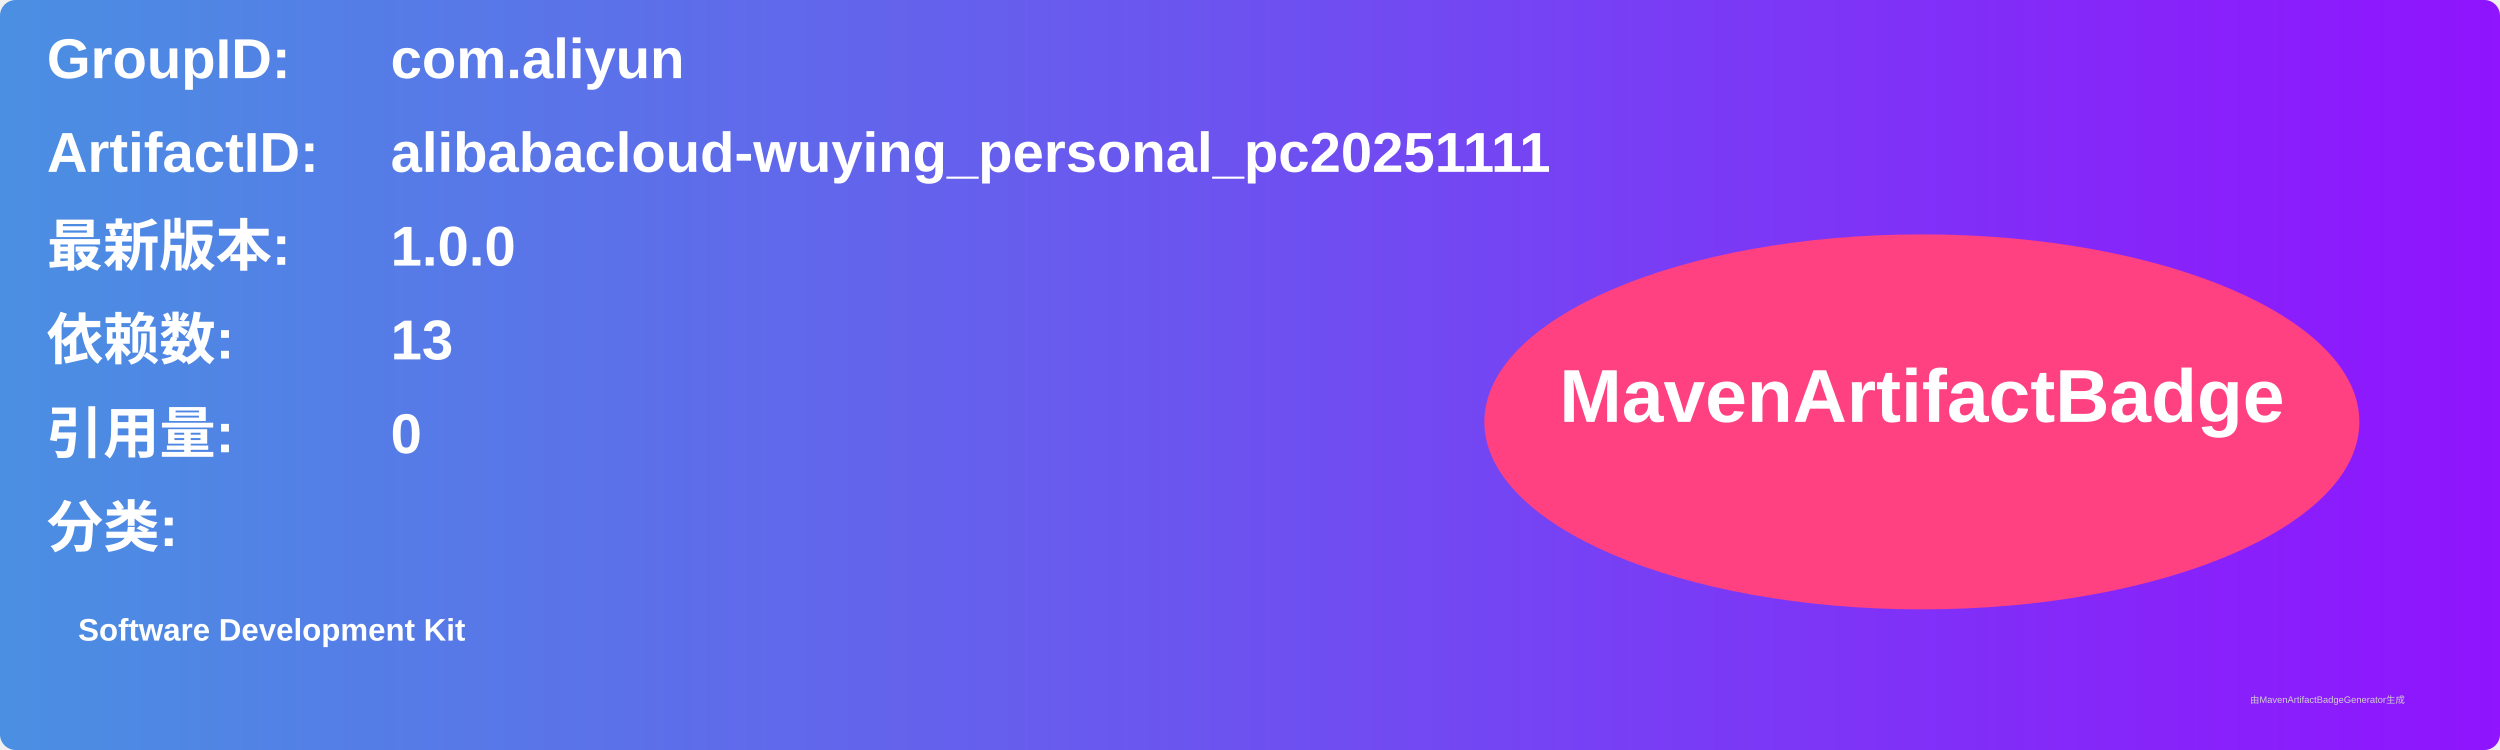
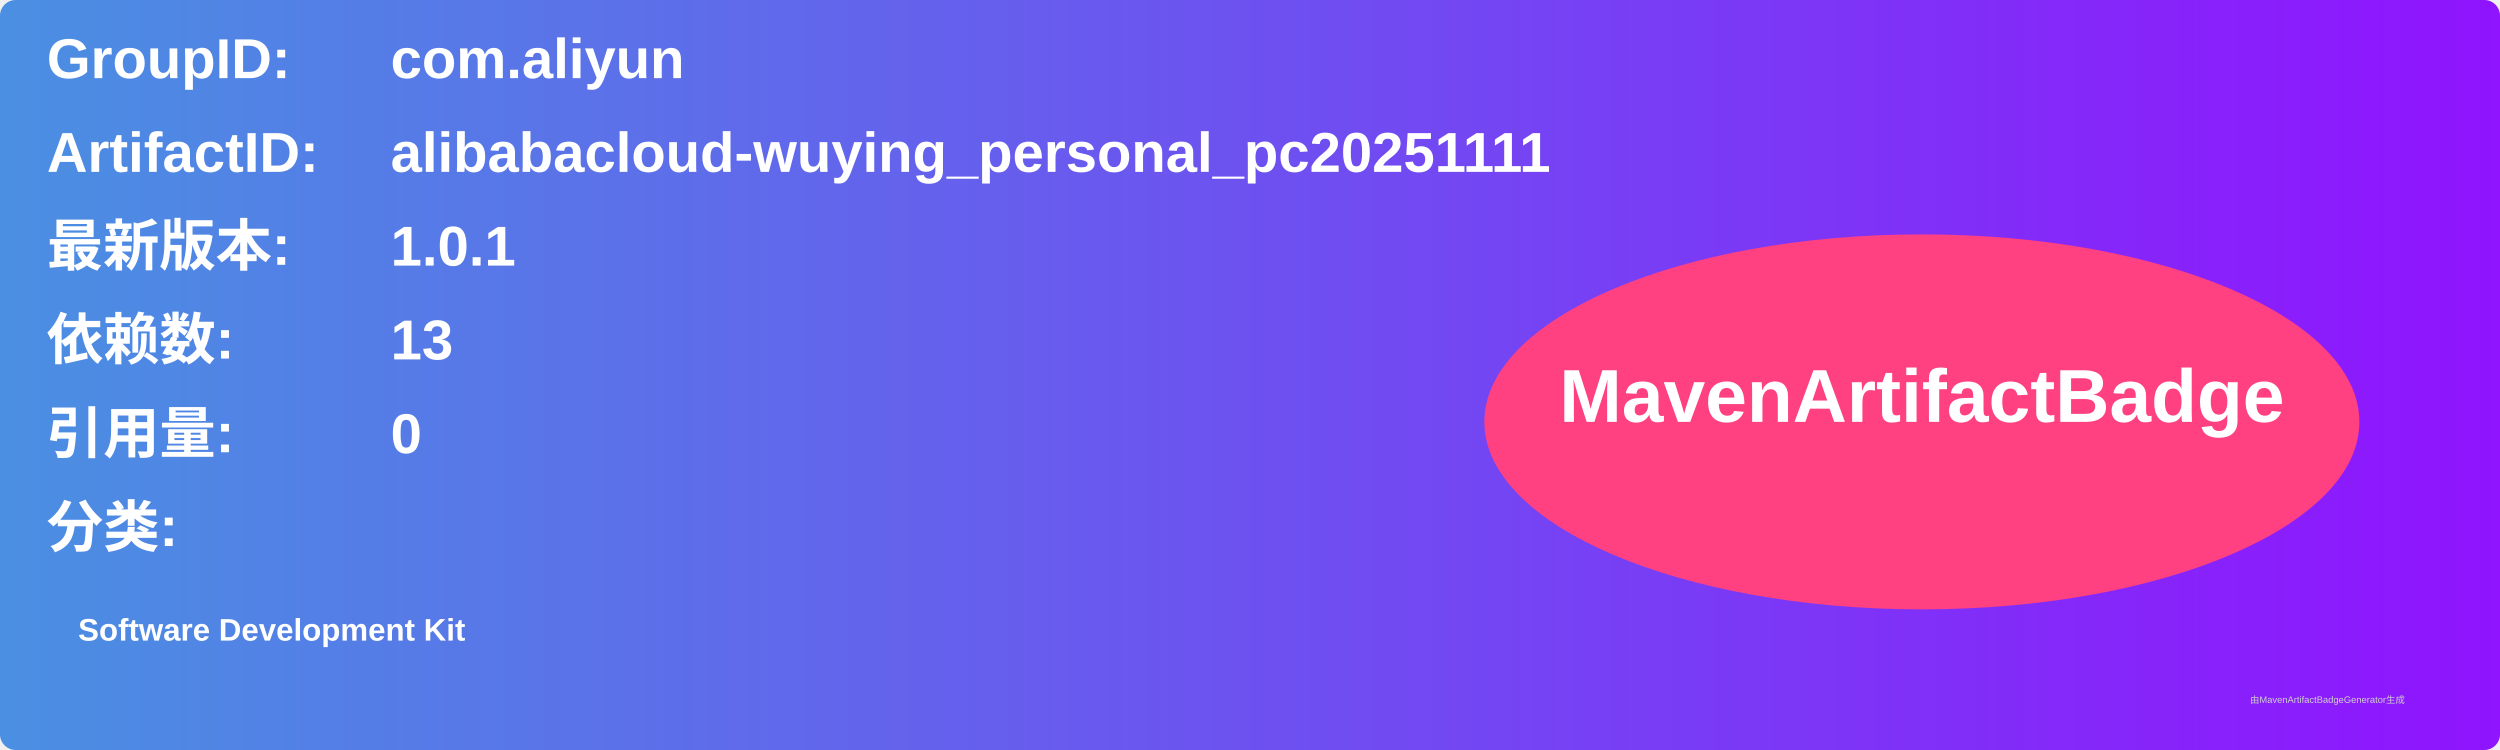
<svg xmlns="http://www.w3.org/2000/svg" width="800" height="240" viewBox="0 0 800 240">
  <linearGradient id="grad" x1="0%" y1="0%" x2="100%" y2="0%">
    <stop offset="0%" stop-color="#4a90e2" />
    <stop offset="100%" stop-color="#9013fe" />
  </linearGradient>
  <rect width="100%" height="100%" rx="5" ry="5" fill="url(#grad)" />
  <g transform="translate(15, 15)">
    <text x="0" y="10" font-family="Arial" font-size="18" fill="white" font-weight="bold" width="260">GroupID:</text>
    <text x="110" y="10" font-family="Arial" font-size="18" fill="white" font-weight="bold" width="460">com.aliyun</text>
    <text x="0" y="40" font-family="Arial" font-size="18" fill="white" font-weight="bold" width="260">ArtifactID:</text>
    <text x="110" y="40" font-family="Arial" font-size="18" fill="white" font-weight="bold" width="460">alibabacloud-wuying_personal_pc20251111</text>
    <text x="0" y="70" font-family="Arial" font-size="18" fill="white" font-weight="bold">最新版本:</text>
    <text x="110" y="70" font-family="Arial" font-size="18" fill="white" font-weight="bold">
-       <tspan font-weight="bold">1.0.0</tspan>
+       <tspan font-weight="bold">1.0.1</tspan>
    </text>
    <text x="0" y="100" font-family="Arial" font-size="18" fill="white" font-weight="bold">依赖数: </text>
    <text x="110" y="100" font-family="Arial" font-size="18" fill="white">
      <tspan font-weight="bold">13</tspan>
    </text>
    <text x="0" y="130" font-family="Arial" font-size="18" fill="white" font-weight="bold">引用量: </text>
    <text x="110" y="130" font-family="Arial" font-size="18" fill="white">
      <tspan font-weight="bold">0</tspan>
    </text>
    <text x="0" y="160" font-family="Arial" font-size="18" fill="white" font-weight="bold">分类:</text>
    <text x="10" y="190" font-family="Arial" font-size="10" fill="white">
      <tspan font-weight="bold">Software Development Kit</tspan>
    </text>
    <ellipse cx="600" cy="120" rx="140" ry="60" fill="#ff4081" />
    <text x="600" y="120" text-anchor="middle" font-family="Arial" font-size="24" fill="white" font-weight="bold">MavenArtifactBadge</text>
  </g>
  <text x="720" y="225" font-family="Arial" font-size="3" fill="#d0d0d0">由MavenArtifactBadgeGenerator生成</text>
</svg>
